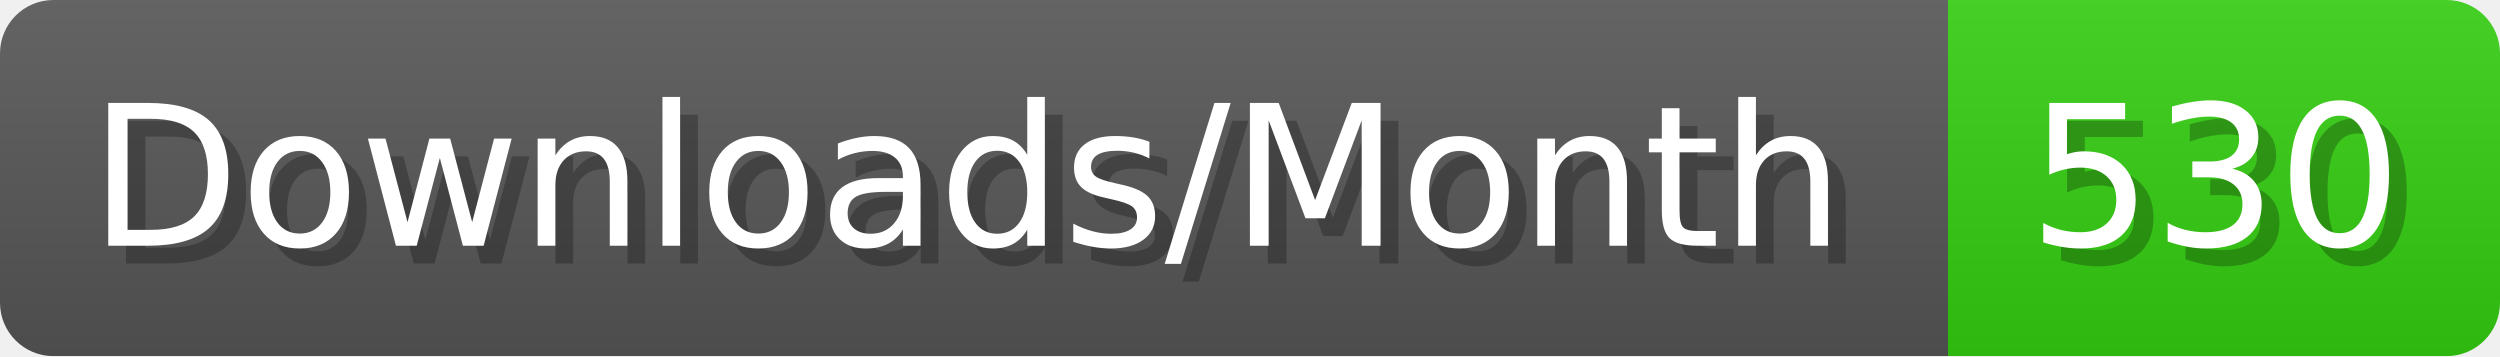
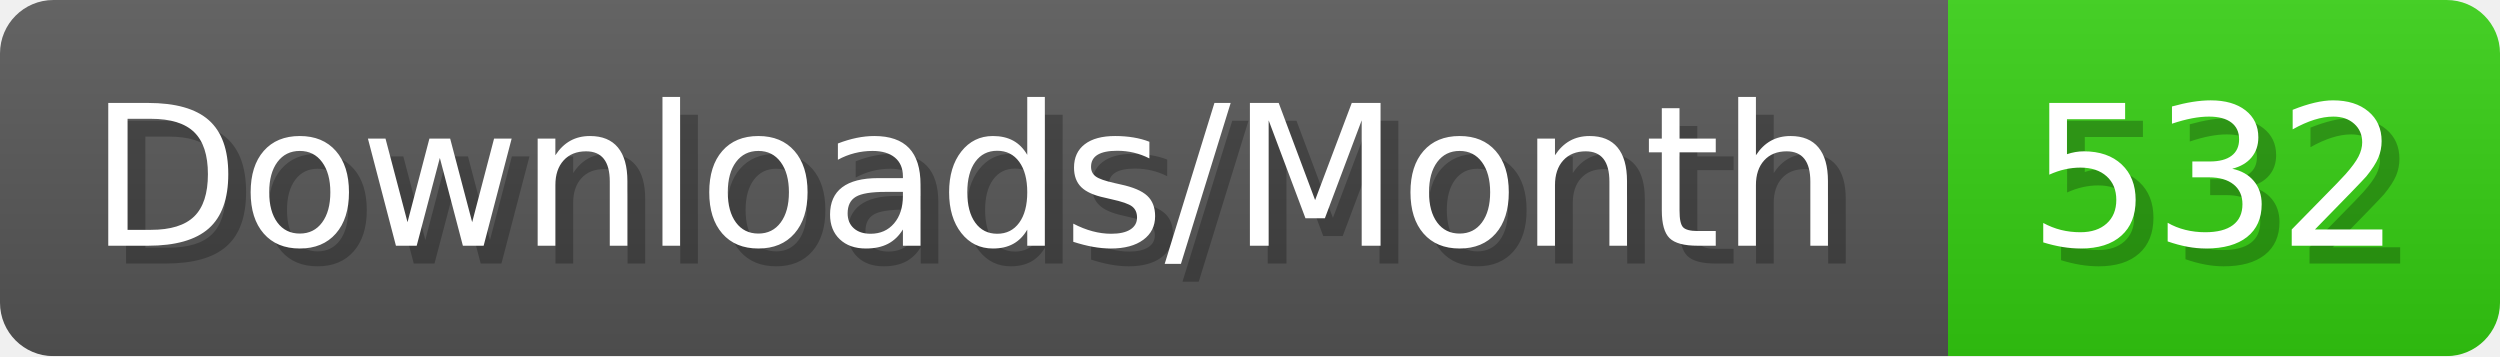
- <svg xmlns="http://www.w3.org/2000/svg" width="140.4" height="20" viewBox="0 0 1404 200" role="img" aria-label="Downloads/Month: 530">
+ <svg xmlns="http://www.w3.org/2000/svg" width="140.4" height="20" viewBox="0 0 1404 200" role="img" aria-label="Downloads/Month: 532">
  <linearGradient id="YlXUI" x2="0" y2="100%">
    <stop offset="0" stop-opacity=".1" stop-color="#EEE" />
    <stop offset="1" stop-opacity=".1" />
  </linearGradient>
  <mask id="JHhop">
    <rect width="1404" height="200" rx="30" fill="#FFF" />
  </mask>
  <g mask="url(#JHhop)">
    <rect width="1094" height="200" fill="#555" />
    <rect width="310" height="200" fill="#3C1" x="1094" />
    <rect width="1404" height="200" fill="url(#YlXUI)" />
  </g>
  <g aria-hidden="true" fill="#fff" text-anchor="start" font-family="Verdana,DejaVu Sans,sans-serif" font-size="110">
    <text x="60" y="148" textLength="994" fill="#000" opacity="0.25">Downloads/Month</text>
    <text x="50" y="138" textLength="994">Downloads/Month</text>
-     <text x="1149" y="148" textLength="210" fill="#000" opacity="0.25">530</text>
-     <text x="1139" y="138" textLength="210">530</text>
+     <text x="1149" y="148" textLength="210" fill="#000" opacity="0.25">532</text>
+     <text x="1139" y="138" textLength="210">532</text>
  </g>
</svg>
